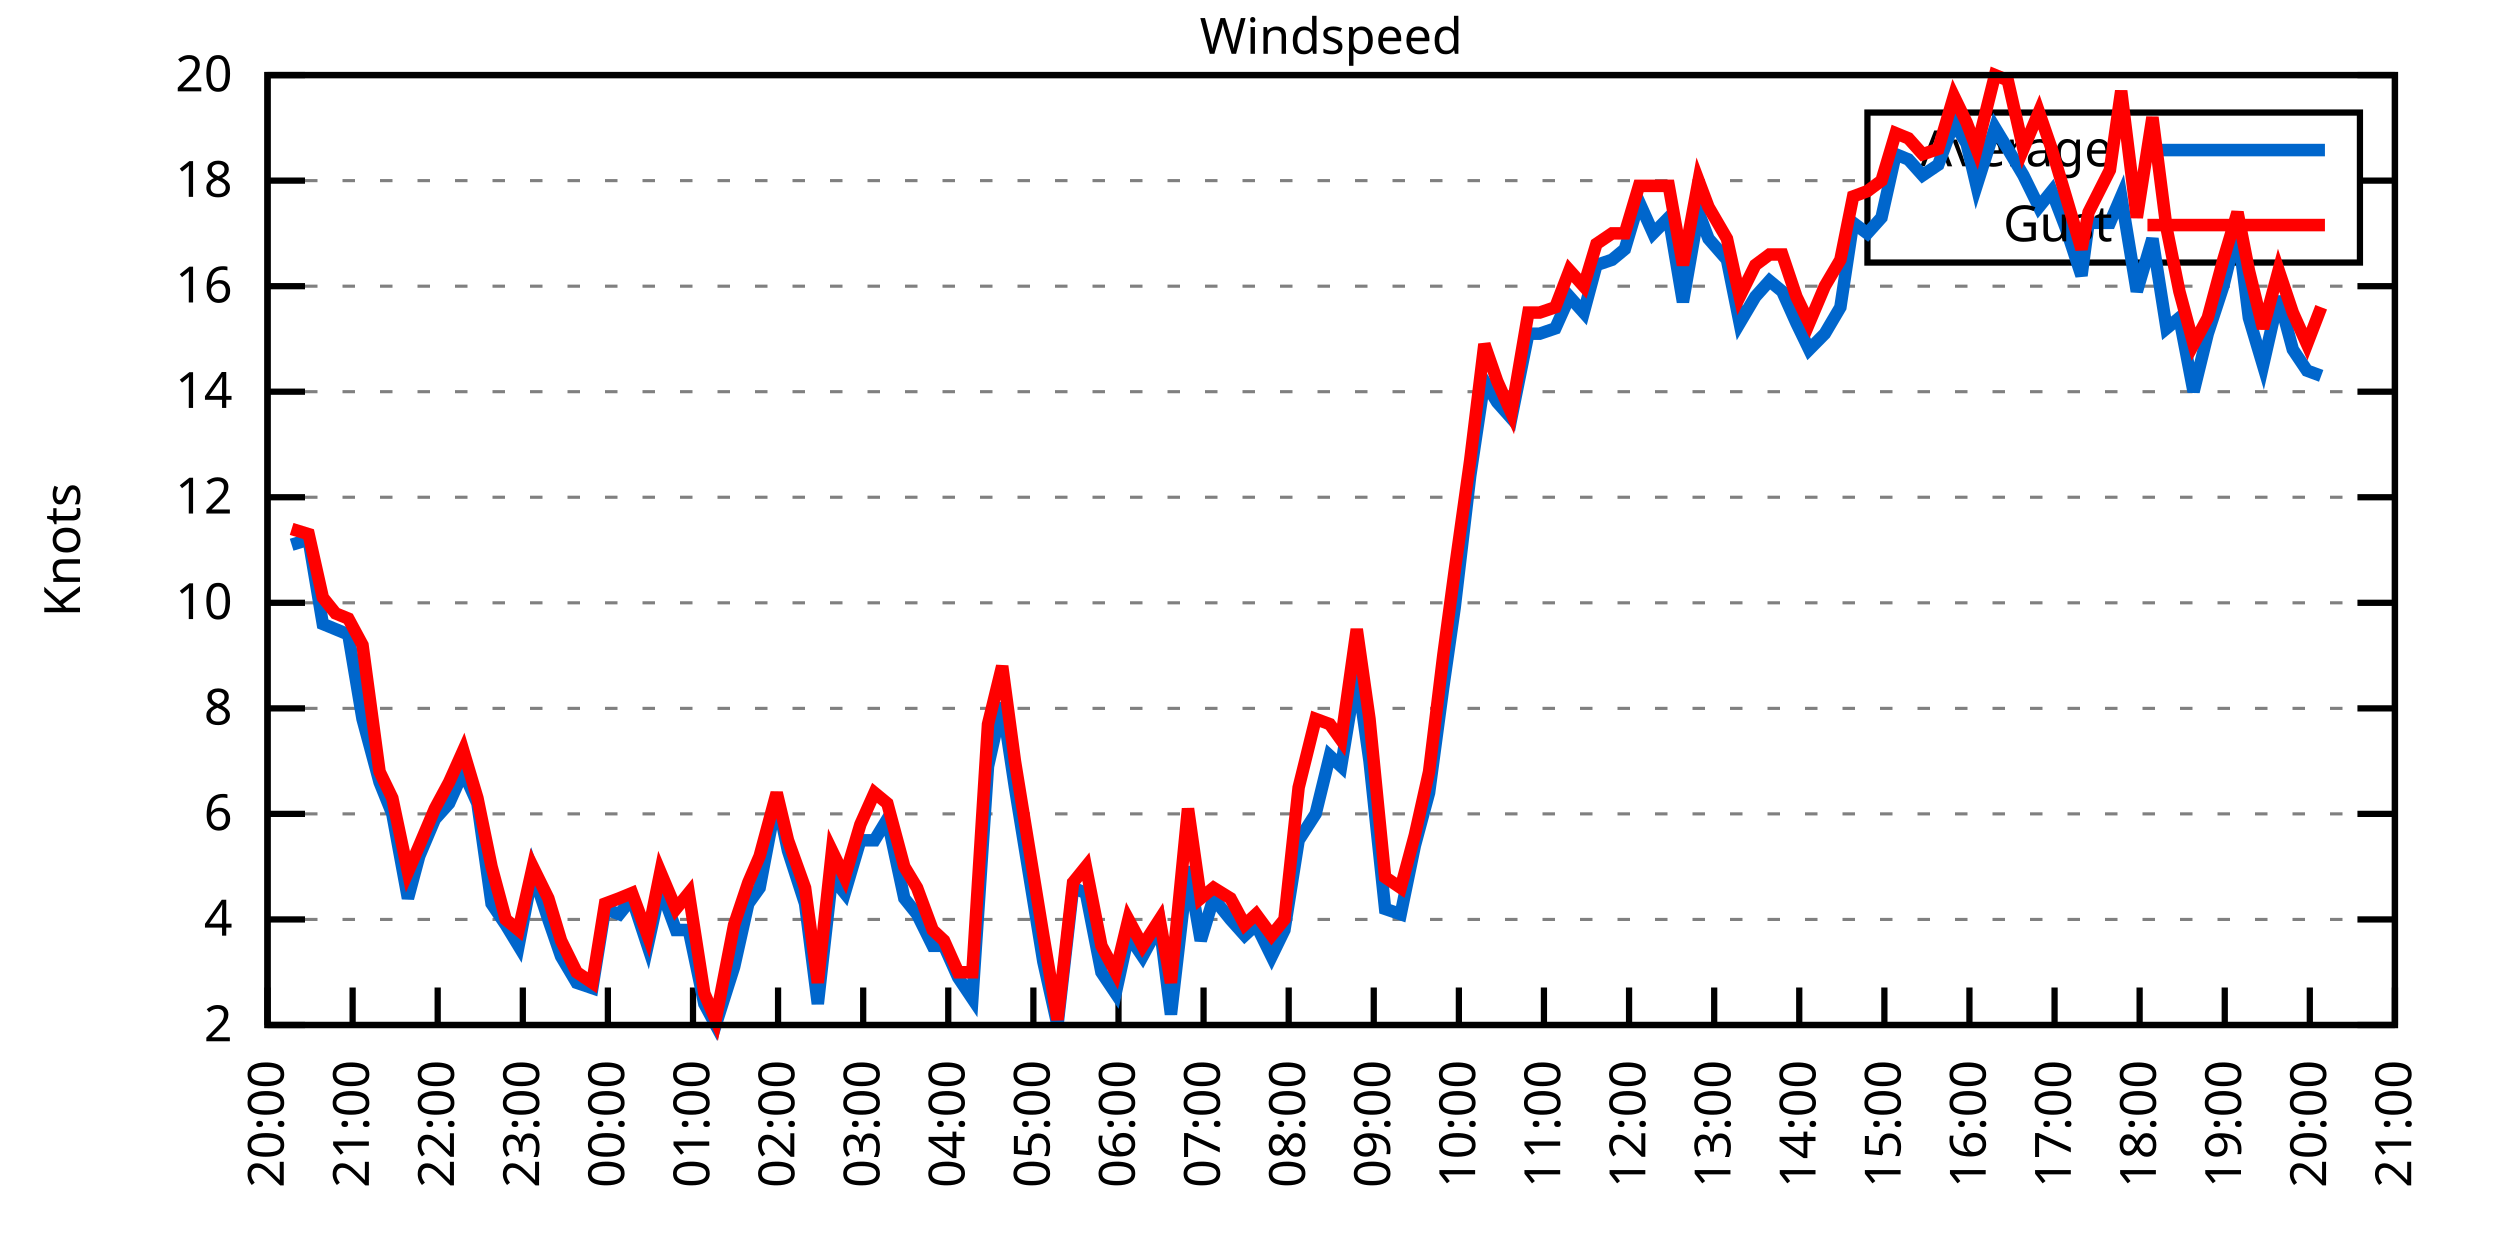
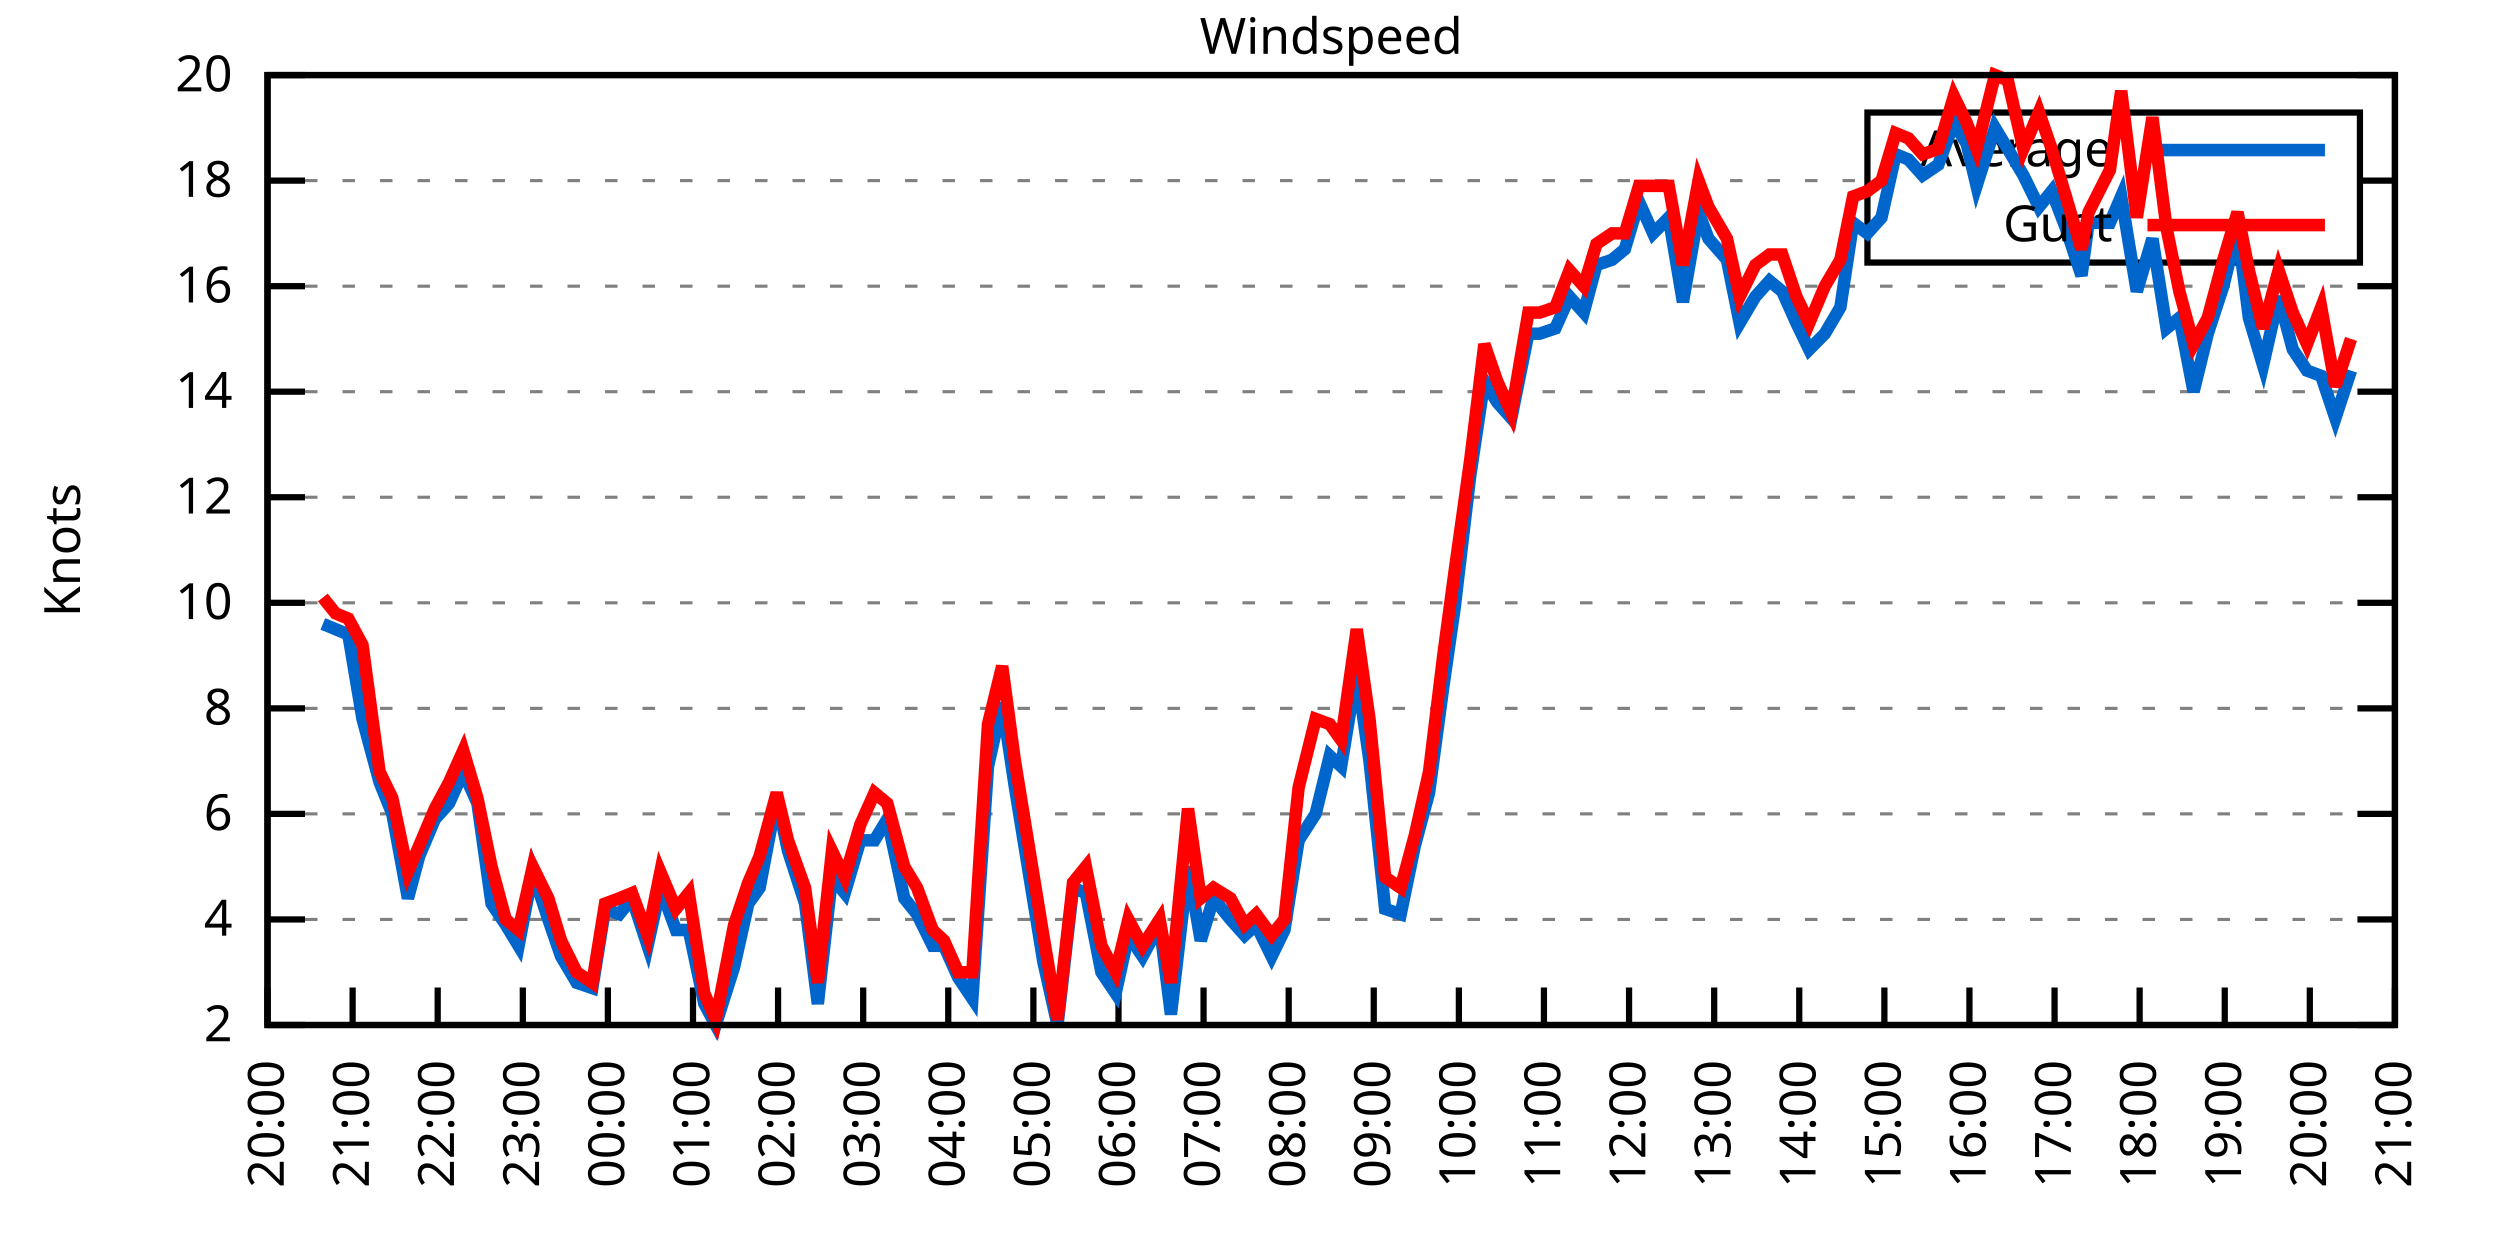
<svg xmlns="http://www.w3.org/2000/svg" xmlns:xlink="http://www.w3.org/1999/xlink" width="400" height="200" viewBox="0 0 400 200">
  <g id="gnuplot_canvas">
    <rect x="0" y="0" width="400" height="200" fill="none" />
    <defs>
      <circle id="gpDot" r="0.5" stroke-width="0.5" stroke="currentColor" />
      <path id="gpPt0" stroke-width="0.333" stroke="currentColor" d="M-1,0 h2 M0,-1 v2" />
      <path id="gpPt1" stroke-width="0.333" stroke="currentColor" d="M-1,-1 L1,1 M1,-1 L-1,1" />
      <path id="gpPt2" stroke-width="0.333" stroke="currentColor" d="M-1,0 L1,0 M0,-1 L0,1 M-1,-1 L1,1 M-1,1 L1,-1" />
      <rect id="gpPt3" stroke-width="0.333" stroke="currentColor" x="-1" y="-1" width="2" height="2" />
      <rect id="gpPt4" stroke-width="0.333" stroke="currentColor" fill="currentColor" x="-1" y="-1" width="2" height="2" />
      <circle id="gpPt5" stroke-width="0.333" stroke="currentColor" cx="0" cy="0" r="1" />
      <use xlink:href="#gpPt5" id="gpPt6" fill="currentColor" stroke="none" />
      <path id="gpPt7" stroke-width="0.333" stroke="currentColor" d="M0,-1.33 L-1.33,0.67 L1.33,0.67 z" />
      <use xlink:href="#gpPt7" id="gpPt8" fill="currentColor" stroke="none" />
      <use xlink:href="#gpPt7" id="gpPt9" stroke="currentColor" transform="rotate(180)" />
      <use xlink:href="#gpPt9" id="gpPt10" fill="currentColor" stroke="none" />
      <use xlink:href="#gpPt3" id="gpPt11" stroke="currentColor" transform="rotate(45)" />
      <use xlink:href="#gpPt11" id="gpPt12" fill="currentColor" stroke="none" />
      <path id="gpPt13" stroke-width="0.333" stroke="currentColor" d="M0,1.330 L1.265,0.411 L0.782,-1.067 L-0.782,-1.076 L-1.265,0.411 z" />
      <use xlink:href="#gpPt13" id="gpPt14" fill="currentColor" stroke="none" />
      <filter id="textbox" filterUnits="objectBoundingBox" x="0" y="0" height="1" width="1">
        <feFlood flood-color="white" flood-opacity="1" result="bgnd" />
        <feComposite in="SourceGraphic" in2="bgnd" operator="atop" />
      </filter>
      <filter id="greybox" filterUnits="objectBoundingBox" x="0" y="0" height="1" width="1">
        <feFlood flood-color="lightgrey" flood-opacity="1" result="grey" />
        <feComposite in="SourceGraphic" in2="grey" operator="atop" />
      </filter>
    </defs>
    <g fill="none" color="white" stroke="currentColor" stroke-width="1.00" stroke-linecap="butt" stroke-linejoin="miter">
</g>
    <g fill="none" color="black" stroke="currentColor" stroke-width="1.00" stroke-linecap="butt" stroke-linejoin="miter">
      <g stroke="none" shape-rendering="crispEdges">
        <polygon fill="rgb(255, 255, 255)" points="42.80,164.00 383.18,164.00 383.18,12.02 42.80,12.02 " />
      </g>
    </g>
    <g fill="none" color="black" stroke="currentColor" stroke-width="1.00" stroke-linecap="butt" stroke-linejoin="miter">
</g>
    <g fill="none" color="black" stroke="black" stroke-width="0.50" stroke-linecap="butt" stroke-linejoin="miter">
</g>
    <g fill="none" color="gray" stroke="currentColor" stroke-width="0.50" stroke-linecap="butt" stroke-linejoin="miter">
      <path stroke="gray" stroke-dasharray="2,4" class="gridline" d="M42.80,164.00 L383.19,164.00  " />
    </g>
    <g fill="none" color="gray" stroke="gray" stroke-width="1.00" stroke-linecap="butt" stroke-linejoin="miter">
</g>
    <g fill="none" color="black" stroke="currentColor" stroke-width="1.00" stroke-linecap="butt" stroke-linejoin="miter">
      <path stroke="black" d="M42.80,164.00 L48.80,164.00 M383.19,164.00 L377.19,164.00  " />
      <g transform="translate(37.20,166.60)" stroke="none" fill="black" font-family="Sans" font-size="8.00" text-anchor="end">
        <text>
          <tspan font-family="Sans"> 2</tspan>
        </text>
      </g>
    </g>
    <g fill="none" color="black" stroke="currentColor" stroke-width="1.00" stroke-linecap="butt" stroke-linejoin="miter">
</g>
    <g fill="none" color="black" stroke="black" stroke-width="0.50" stroke-linecap="butt" stroke-linejoin="miter">
</g>
    <g fill="none" color="gray" stroke="currentColor" stroke-width="0.50" stroke-linecap="butt" stroke-linejoin="miter">
      <path stroke="gray" stroke-dasharray="2,4" class="gridline" d="M42.80,147.11 L383.19,147.11  " />
    </g>
    <g fill="none" color="gray" stroke="gray" stroke-width="1.00" stroke-linecap="butt" stroke-linejoin="miter">
</g>
    <g fill="none" color="black" stroke="currentColor" stroke-width="1.00" stroke-linecap="butt" stroke-linejoin="miter">
      <path stroke="black" d="M42.80,147.11 L48.80,147.11 M383.19,147.11 L377.19,147.11  " />
      <g transform="translate(37.20,149.71)" stroke="none" fill="black" font-family="Sans" font-size="8.00" text-anchor="end">
        <text>
          <tspan font-family="Sans"> 4</tspan>
        </text>
      </g>
    </g>
    <g fill="none" color="black" stroke="currentColor" stroke-width="1.00" stroke-linecap="butt" stroke-linejoin="miter">
</g>
    <g fill="none" color="black" stroke="black" stroke-width="0.50" stroke-linecap="butt" stroke-linejoin="miter">
</g>
    <g fill="none" color="gray" stroke="currentColor" stroke-width="0.50" stroke-linecap="butt" stroke-linejoin="miter">
      <path stroke="gray" stroke-dasharray="2,4" class="gridline" d="M42.80,130.22 L383.19,130.22  " />
    </g>
    <g fill="none" color="gray" stroke="gray" stroke-width="1.00" stroke-linecap="butt" stroke-linejoin="miter">
</g>
    <g fill="none" color="black" stroke="currentColor" stroke-width="1.00" stroke-linecap="butt" stroke-linejoin="miter">
      <path stroke="black" d="M42.80,130.22 L48.80,130.22 M383.19,130.22 L377.19,130.22  " />
      <g transform="translate(37.20,132.82)" stroke="none" fill="black" font-family="Sans" font-size="8.00" text-anchor="end">
        <text>
          <tspan font-family="Sans"> 6</tspan>
        </text>
      </g>
    </g>
    <g fill="none" color="black" stroke="currentColor" stroke-width="1.00" stroke-linecap="butt" stroke-linejoin="miter">
</g>
    <g fill="none" color="black" stroke="black" stroke-width="0.50" stroke-linecap="butt" stroke-linejoin="miter">
</g>
    <g fill="none" color="gray" stroke="currentColor" stroke-width="0.50" stroke-linecap="butt" stroke-linejoin="miter">
      <path stroke="gray" stroke-dasharray="2,4" class="gridline" d="M42.80,113.34 L383.19,113.34  " />
    </g>
    <g fill="none" color="gray" stroke="gray" stroke-width="1.00" stroke-linecap="butt" stroke-linejoin="miter">
</g>
    <g fill="none" color="black" stroke="currentColor" stroke-width="1.00" stroke-linecap="butt" stroke-linejoin="miter">
      <path stroke="black" d="M42.80,113.34 L48.80,113.34 M383.19,113.34 L377.19,113.34  " />
      <g transform="translate(37.20,115.94)" stroke="none" fill="black" font-family="Sans" font-size="8.00" text-anchor="end">
        <text>
          <tspan font-family="Sans"> 8</tspan>
        </text>
      </g>
    </g>
    <g fill="none" color="black" stroke="currentColor" stroke-width="1.00" stroke-linecap="butt" stroke-linejoin="miter">
</g>
    <g fill="none" color="black" stroke="black" stroke-width="0.50" stroke-linecap="butt" stroke-linejoin="miter">
</g>
    <g fill="none" color="gray" stroke="currentColor" stroke-width="0.50" stroke-linecap="butt" stroke-linejoin="miter">
      <path stroke="gray" stroke-dasharray="2,4" class="gridline" d="M42.80,96.45 L383.19,96.45  " />
    </g>
    <g fill="none" color="gray" stroke="gray" stroke-width="1.00" stroke-linecap="butt" stroke-linejoin="miter">
</g>
    <g fill="none" color="black" stroke="currentColor" stroke-width="1.00" stroke-linecap="butt" stroke-linejoin="miter">
      <path stroke="black" d="M42.80,96.45 L48.80,96.45 M383.19,96.45 L377.19,96.45  " />
      <g transform="translate(37.20,99.05)" stroke="none" fill="black" font-family="Sans" font-size="8.00" text-anchor="end">
        <text>
          <tspan font-family="Sans"> 10</tspan>
        </text>
      </g>
    </g>
    <g fill="none" color="black" stroke="currentColor" stroke-width="1.00" stroke-linecap="butt" stroke-linejoin="miter">
</g>
    <g fill="none" color="black" stroke="black" stroke-width="0.50" stroke-linecap="butt" stroke-linejoin="miter">
</g>
    <g fill="none" color="gray" stroke="currentColor" stroke-width="0.50" stroke-linecap="butt" stroke-linejoin="miter">
      <path stroke="gray" stroke-dasharray="2,4" class="gridline" d="M42.80,79.56 L383.19,79.56  " />
    </g>
    <g fill="none" color="gray" stroke="gray" stroke-width="1.00" stroke-linecap="butt" stroke-linejoin="miter">
</g>
    <g fill="none" color="black" stroke="currentColor" stroke-width="1.00" stroke-linecap="butt" stroke-linejoin="miter">
      <path stroke="black" d="M42.80,79.56 L48.80,79.56 M383.19,79.56 L377.19,79.56  " />
      <g transform="translate(37.20,82.16)" stroke="none" fill="black" font-family="Sans" font-size="8.00" text-anchor="end">
        <text>
          <tspan font-family="Sans"> 12</tspan>
        </text>
      </g>
    </g>
    <g fill="none" color="black" stroke="currentColor" stroke-width="1.00" stroke-linecap="butt" stroke-linejoin="miter">
</g>
    <g fill="none" color="black" stroke="black" stroke-width="0.50" stroke-linecap="butt" stroke-linejoin="miter">
</g>
    <g fill="none" color="gray" stroke="currentColor" stroke-width="0.50" stroke-linecap="butt" stroke-linejoin="miter">
      <path stroke="gray" stroke-dasharray="2,4" class="gridline" d="M42.80,62.67 L383.19,62.67  " />
    </g>
    <g fill="none" color="gray" stroke="gray" stroke-width="1.00" stroke-linecap="butt" stroke-linejoin="miter">
</g>
    <g fill="none" color="black" stroke="currentColor" stroke-width="1.00" stroke-linecap="butt" stroke-linejoin="miter">
      <path stroke="black" d="M42.80,62.67 L48.80,62.67 M383.19,62.67 L377.19,62.67  " />
      <g transform="translate(37.20,65.27)" stroke="none" fill="black" font-family="Sans" font-size="8.00" text-anchor="end">
        <text>
          <tspan font-family="Sans"> 14</tspan>
        </text>
      </g>
    </g>
    <g fill="none" color="black" stroke="currentColor" stroke-width="1.00" stroke-linecap="butt" stroke-linejoin="miter">
</g>
    <g fill="none" color="black" stroke="black" stroke-width="0.50" stroke-linecap="butt" stroke-linejoin="miter">
</g>
    <g fill="none" color="gray" stroke="currentColor" stroke-width="0.50" stroke-linecap="butt" stroke-linejoin="miter">
      <path stroke="gray" stroke-dasharray="2,4" class="gridline" d="M42.80,45.79 L383.19,45.79  " />
    </g>
    <g fill="none" color="gray" stroke="gray" stroke-width="1.00" stroke-linecap="butt" stroke-linejoin="miter">
</g>
    <g fill="none" color="black" stroke="currentColor" stroke-width="1.00" stroke-linecap="butt" stroke-linejoin="miter">
      <path stroke="black" d="M42.80,45.79 L48.80,45.79 M383.19,45.79 L377.19,45.79  " />
      <g transform="translate(37.20,48.39)" stroke="none" fill="black" font-family="Sans" font-size="8.00" text-anchor="end">
        <text>
          <tspan font-family="Sans"> 16</tspan>
        </text>
      </g>
    </g>
    <g fill="none" color="black" stroke="currentColor" stroke-width="1.00" stroke-linecap="butt" stroke-linejoin="miter">
</g>
    <g fill="none" color="black" stroke="black" stroke-width="0.50" stroke-linecap="butt" stroke-linejoin="miter">
</g>
    <g fill="none" color="gray" stroke="currentColor" stroke-width="0.50" stroke-linecap="butt" stroke-linejoin="miter">
      <path stroke="gray" stroke-dasharray="2,4" class="gridline" d="M42.80,28.90 L298.79,28.90 M377.59,28.90 L383.19,28.90  " />
    </g>
    <g fill="none" color="gray" stroke="gray" stroke-width="1.00" stroke-linecap="butt" stroke-linejoin="miter">
</g>
    <g fill="none" color="black" stroke="currentColor" stroke-width="1.00" stroke-linecap="butt" stroke-linejoin="miter">
      <path stroke="black" d="M42.80,28.90 L48.80,28.90 M383.19,28.90 L377.19,28.90  " />
      <g transform="translate(37.20,31.50)" stroke="none" fill="black" font-family="Sans" font-size="8.00" text-anchor="end">
        <text>
          <tspan font-family="Sans"> 18</tspan>
        </text>
      </g>
    </g>
    <g fill="none" color="black" stroke="currentColor" stroke-width="1.00" stroke-linecap="butt" stroke-linejoin="miter">
</g>
    <g fill="none" color="black" stroke="black" stroke-width="0.50" stroke-linecap="butt" stroke-linejoin="miter">
</g>
    <g fill="none" color="gray" stroke="currentColor" stroke-width="0.50" stroke-linecap="butt" stroke-linejoin="miter">
      <path stroke="gray" stroke-dasharray="2,4" class="gridline" d="M42.80,12.01 L383.19,12.01  " />
    </g>
    <g fill="none" color="gray" stroke="gray" stroke-width="1.00" stroke-linecap="butt" stroke-linejoin="miter">
</g>
    <g fill="none" color="black" stroke="currentColor" stroke-width="1.00" stroke-linecap="butt" stroke-linejoin="miter">
      <path stroke="black" d="M42.80,12.01 L48.80,12.01 M383.19,12.01 L377.19,12.01  " />
      <g transform="translate(37.20,14.61)" stroke="none" fill="black" font-family="Sans" font-size="8.00" text-anchor="end">
        <text>
          <tspan font-family="Sans"> 20</tspan>
        </text>
      </g>
    </g>
    <g fill="none" color="black" stroke="currentColor" stroke-width="1.00" stroke-linecap="butt" stroke-linejoin="miter">
      <path stroke="black" d="M42.80,164.00 L42.80,158.00  " />
      <g transform="translate(45.40,169.60) rotate(270.00)" stroke="none" fill="black" font-family="Sans" font-size="8.00" text-anchor="end">
        <text>
          <tspan font-family="Sans">20:00</tspan>
        </text>
      </g>
    </g>
    <g fill="none" color="black" stroke="currentColor" stroke-width="1.00" stroke-linecap="butt" stroke-linejoin="miter">
      <path stroke="black" d="M56.42,164.00 L56.42,158.00  " />
      <g transform="translate(59.02,169.60) rotate(270.00)" stroke="none" fill="black" font-family="Sans" font-size="8.00" text-anchor="end">
        <text>
          <tspan font-family="Sans">21:00</tspan>
        </text>
      </g>
    </g>
    <g fill="none" color="black" stroke="currentColor" stroke-width="1.00" stroke-linecap="butt" stroke-linejoin="miter">
      <path stroke="black" d="M70.03,164.00 L70.03,158.00  " />
      <g transform="translate(72.63,169.60) rotate(270.00)" stroke="none" fill="black" font-family="Sans" font-size="8.00" text-anchor="end">
        <text>
          <tspan font-family="Sans">22:00</tspan>
        </text>
      </g>
    </g>
    <g fill="none" color="black" stroke="currentColor" stroke-width="1.00" stroke-linecap="butt" stroke-linejoin="miter">
      <path stroke="black" d="M83.65,164.00 L83.65,158.00  " />
      <g transform="translate(86.25,169.60) rotate(270.00)" stroke="none" fill="black" font-family="Sans" font-size="8.00" text-anchor="end">
        <text>
          <tspan font-family="Sans">23:00</tspan>
        </text>
      </g>
    </g>
    <g fill="none" color="black" stroke="currentColor" stroke-width="1.00" stroke-linecap="butt" stroke-linejoin="miter">
      <path stroke="black" d="M97.26,164.00 L97.26,158.00  " />
      <g transform="translate(99.86,169.60) rotate(270.00)" stroke="none" fill="black" font-family="Sans" font-size="8.00" text-anchor="end">
        <text>
          <tspan font-family="Sans">00:00</tspan>
        </text>
      </g>
    </g>
    <g fill="none" color="black" stroke="currentColor" stroke-width="1.00" stroke-linecap="butt" stroke-linejoin="miter">
      <path stroke="black" d="M110.88,164.00 L110.88,158.00  " />
      <g transform="translate(113.48,169.60) rotate(270.00)" stroke="none" fill="black" font-family="Sans" font-size="8.00" text-anchor="end">
        <text>
          <tspan font-family="Sans">01:00</tspan>
        </text>
      </g>
    </g>
    <g fill="none" color="black" stroke="currentColor" stroke-width="1.00" stroke-linecap="butt" stroke-linejoin="miter">
      <path stroke="black" d="M124.49,164.00 L124.49,158.00  " />
      <g transform="translate(127.09,169.60) rotate(270.00)" stroke="none" fill="black" font-family="Sans" font-size="8.00" text-anchor="end">
        <text>
          <tspan font-family="Sans">02:00</tspan>
        </text>
      </g>
    </g>
    <g fill="none" color="black" stroke="currentColor" stroke-width="1.00" stroke-linecap="butt" stroke-linejoin="miter">
      <path stroke="black" d="M138.11,164.00 L138.11,158.00  " />
      <g transform="translate(140.71,169.60) rotate(270.00)" stroke="none" fill="black" font-family="Sans" font-size="8.00" text-anchor="end">
        <text>
          <tspan font-family="Sans">03:00</tspan>
        </text>
      </g>
    </g>
    <g fill="none" color="black" stroke="currentColor" stroke-width="1.00" stroke-linecap="butt" stroke-linejoin="miter">
      <path stroke="black" d="M151.72,164.00 L151.72,158.00  " />
      <g transform="translate(154.32,169.60) rotate(270.00)" stroke="none" fill="black" font-family="Sans" font-size="8.00" text-anchor="end">
        <text>
          <tspan font-family="Sans">04:00</tspan>
        </text>
      </g>
    </g>
    <g fill="none" color="black" stroke="currentColor" stroke-width="1.00" stroke-linecap="butt" stroke-linejoin="miter">
      <path stroke="black" d="M165.34,164.00 L165.34,158.00  " />
      <g transform="translate(167.94,169.60) rotate(270.00)" stroke="none" fill="black" font-family="Sans" font-size="8.00" text-anchor="end">
        <text>
          <tspan font-family="Sans">05:00</tspan>
        </text>
      </g>
    </g>
    <g fill="none" color="black" stroke="currentColor" stroke-width="1.00" stroke-linecap="butt" stroke-linejoin="miter">
      <path stroke="black" d="M178.96,164.00 L178.96,158.00  " />
      <g transform="translate(181.56,169.60) rotate(270.00)" stroke="none" fill="black" font-family="Sans" font-size="8.00" text-anchor="end">
        <text>
          <tspan font-family="Sans">06:00</tspan>
        </text>
      </g>
    </g>
    <g fill="none" color="black" stroke="currentColor" stroke-width="1.00" stroke-linecap="butt" stroke-linejoin="miter">
      <path stroke="black" d="M192.57,164.00 L192.57,158.00  " />
      <g transform="translate(195.17,169.60) rotate(270.00)" stroke="none" fill="black" font-family="Sans" font-size="8.00" text-anchor="end">
        <text>
          <tspan font-family="Sans">07:00</tspan>
        </text>
      </g>
    </g>
    <g fill="none" color="black" stroke="currentColor" stroke-width="1.00" stroke-linecap="butt" stroke-linejoin="miter">
      <path stroke="black" d="M206.19,164.00 L206.19,158.00  " />
      <g transform="translate(208.79,169.60) rotate(270.00)" stroke="none" fill="black" font-family="Sans" font-size="8.00" text-anchor="end">
        <text>
          <tspan font-family="Sans">08:00</tspan>
        </text>
      </g>
    </g>
    <g fill="none" color="black" stroke="currentColor" stroke-width="1.00" stroke-linecap="butt" stroke-linejoin="miter">
      <path stroke="black" d="M219.80,164.00 L219.80,158.00  " />
      <g transform="translate(222.40,169.60) rotate(270.00)" stroke="none" fill="black" font-family="Sans" font-size="8.00" text-anchor="end">
        <text>
          <tspan font-family="Sans">09:00</tspan>
        </text>
      </g>
    </g>
    <g fill="none" color="black" stroke="currentColor" stroke-width="1.00" stroke-linecap="butt" stroke-linejoin="miter">
      <path stroke="black" d="M233.42,164.00 L233.42,158.00  " />
      <g transform="translate(236.02,169.60) rotate(270.00)" stroke="none" fill="black" font-family="Sans" font-size="8.00" text-anchor="end">
        <text>
          <tspan font-family="Sans">10:00</tspan>
        </text>
      </g>
    </g>
    <g fill="none" color="black" stroke="currentColor" stroke-width="1.00" stroke-linecap="butt" stroke-linejoin="miter">
      <path stroke="black" d="M247.03,164.00 L247.03,158.00  " />
      <g transform="translate(249.63,169.60) rotate(270.00)" stroke="none" fill="black" font-family="Sans" font-size="8.00" text-anchor="end">
        <text>
          <tspan font-family="Sans">11:00</tspan>
        </text>
      </g>
    </g>
    <g fill="none" color="black" stroke="currentColor" stroke-width="1.00" stroke-linecap="butt" stroke-linejoin="miter">
      <path stroke="black" d="M260.65,164.00 L260.65,158.00  " />
      <g transform="translate(263.25,169.60) rotate(270.00)" stroke="none" fill="black" font-family="Sans" font-size="8.00" text-anchor="end">
        <text>
          <tspan font-family="Sans">12:00</tspan>
        </text>
      </g>
    </g>
    <g fill="none" color="black" stroke="currentColor" stroke-width="1.00" stroke-linecap="butt" stroke-linejoin="miter">
      <path stroke="black" d="M274.27,164.00 L274.27,158.00  " />
      <g transform="translate(276.87,169.60) rotate(270.00)" stroke="none" fill="black" font-family="Sans" font-size="8.00" text-anchor="end">
        <text>
          <tspan font-family="Sans">13:00</tspan>
        </text>
      </g>
    </g>
    <g fill="none" color="black" stroke="currentColor" stroke-width="1.00" stroke-linecap="butt" stroke-linejoin="miter">
      <path stroke="black" d="M287.88,164.00 L287.88,158.00  " />
      <g transform="translate(290.48,169.60) rotate(270.00)" stroke="none" fill="black" font-family="Sans" font-size="8.00" text-anchor="end">
        <text>
          <tspan font-family="Sans">14:00</tspan>
        </text>
      </g>
    </g>
    <g fill="none" color="black" stroke="currentColor" stroke-width="1.00" stroke-linecap="butt" stroke-linejoin="miter">
      <path stroke="black" d="M301.50,164.00 L301.50,158.00  " />
      <g transform="translate(304.10,169.60) rotate(270.00)" stroke="none" fill="black" font-family="Sans" font-size="8.00" text-anchor="end">
        <text>
          <tspan font-family="Sans">15:00</tspan>
        </text>
      </g>
    </g>
    <g fill="none" color="black" stroke="currentColor" stroke-width="1.00" stroke-linecap="butt" stroke-linejoin="miter">
      <path stroke="black" d="M315.11,164.00 L315.11,158.00  " />
      <g transform="translate(317.71,169.60) rotate(270.00)" stroke="none" fill="black" font-family="Sans" font-size="8.00" text-anchor="end">
        <text>
          <tspan font-family="Sans">16:00</tspan>
        </text>
      </g>
    </g>
    <g fill="none" color="black" stroke="currentColor" stroke-width="1.00" stroke-linecap="butt" stroke-linejoin="miter">
      <path stroke="black" d="M328.73,164.00 L328.73,158.00  " />
      <g transform="translate(331.33,169.60) rotate(270.00)" stroke="none" fill="black" font-family="Sans" font-size="8.00" text-anchor="end">
        <text>
          <tspan font-family="Sans">17:00</tspan>
        </text>
      </g>
    </g>
    <g fill="none" color="black" stroke="currentColor" stroke-width="1.00" stroke-linecap="butt" stroke-linejoin="miter">
      <path stroke="black" d="M342.34,164.00 L342.34,158.00  " />
      <g transform="translate(344.94,169.60) rotate(270.00)" stroke="none" fill="black" font-family="Sans" font-size="8.00" text-anchor="end">
        <text>
          <tspan font-family="Sans">18:00</tspan>
        </text>
      </g>
    </g>
    <g fill="none" color="black" stroke="currentColor" stroke-width="1.00" stroke-linecap="butt" stroke-linejoin="miter">
      <path stroke="black" d="M355.96,164.00 L355.96,158.00  " />
      <g transform="translate(358.56,169.60) rotate(270.00)" stroke="none" fill="black" font-family="Sans" font-size="8.00" text-anchor="end">
        <text>
          <tspan font-family="Sans">19:00</tspan>
        </text>
      </g>
    </g>
    <g fill="none" color="black" stroke="currentColor" stroke-width="1.00" stroke-linecap="butt" stroke-linejoin="miter">
      <path stroke="black" d="M369.57,164.00 L369.57,158.00  " />
      <g transform="translate(372.17,169.60) rotate(270.00)" stroke="none" fill="black" font-family="Sans" font-size="8.00" text-anchor="end">
        <text>
          <tspan font-family="Sans">20:00</tspan>
        </text>
      </g>
    </g>
    <g fill="none" color="black" stroke="currentColor" stroke-width="1.00" stroke-linecap="butt" stroke-linejoin="miter">
      <path stroke="black" d="M383.19,164.00 L383.19,158.00  " />
      <g transform="translate(385.79,169.60) rotate(270.00)" stroke="none" fill="black" font-family="Sans" font-size="8.00" text-anchor="end">
        <text>
          <tspan font-family="Sans">21:00</tspan>
        </text>
      </g>
    </g>
    <g fill="none" color="black" stroke="currentColor" stroke-width="1.00" stroke-linecap="butt" stroke-linejoin="miter">
</g>
    <g fill="none" color="black" stroke="currentColor" stroke-width="1.00" stroke-linecap="butt" stroke-linejoin="miter">
      <path stroke="black" d="M42.80,12.01 L42.80,164.00 L383.19,164.00 L383.19,12.01 L42.80,12.01 Z  " />
    </g>
    <g fill="none" color="black" stroke="currentColor" stroke-width="1.00" stroke-linecap="butt" stroke-linejoin="miter">
</g>
    <g fill="none" color="black" stroke="currentColor" stroke-width="1.00" stroke-linecap="butt" stroke-linejoin="miter">
      <path stroke="black" d="M298.79,42.01 L298.79,18.01 L377.59,18.01 L377.59,42.01 L298.79,42.01 Z  " />
    </g>
    <g id="Windspeed_plot_1">
      <g fill="none" color="white" stroke="black" stroke-width="2.00" stroke-linecap="butt" stroke-linejoin="miter">
</g>
      <g fill="none" color="black" stroke="currentColor" stroke-width="2.00" stroke-linecap="butt" stroke-linejoin="miter">
        <g transform="translate(337.99,26.61)" stroke="none" fill="black" font-family="Sans" font-size="8.00" text-anchor="end">
          <text>
            <tspan font-family="Sans">Average</tspan>
          </text>
        </g>
      </g>
      <g fill="none" color="black" stroke="currentColor" stroke-width="2.00" stroke-linecap="butt" stroke-linejoin="miter">
-         <path stroke="rgb(  0, 102, 204)" d="M343.59,24.01 L371.99,24.01 M46.66,87.16 L49.38,86.32 L51.65,99.83 L53.69,100.67 L55.73,101.52 L58.00,115.03   L60.73,125.16 L62.77,130.22 L65.27,143.73 L67.08,136.98 L69.58,131.07 L71.85,128.54 L74.12,123.47 L76.39,128.54   L78.65,144.58 L80.92,147.96 L82.97,151.33 L85.24,139.51 L87.73,147.11 L89.77,153.02 L92.27,157.24 L94.77,158.09   L96.81,145.42 L99.08,146.27 L101.12,143.73 L103.62,151.33 L105.66,142.05 L108.15,148.80 L110.20,148.80 L112.69,160.62   L114.51,164.00 L117.46,154.71 L119.73,144.58 L121.54,142.05 L124.27,127.69 L126.08,136.14 L128.81,144.58 L130.85,160.62   L133.12,140.36 L135.16,142.89 L137.66,134.45 L139.92,134.45 L141.97,131.07 L144.69,143.73 L146.73,146.27 L149.23,151.33   L151.04,151.33 L153.31,156.40 L155.58,159.78 L158.08,122.62 L160.35,112.49 L162.39,126.00 L166.93,153.87 L169.20,164.00   L171.69,142.05 L173.74,142.89 L176.23,155.56 L178.50,158.93 L180.54,149.65 L182.81,153.02 L185.54,147.96 L187.35,162.31   L190.08,138.67 L192.12,150.49 L194.16,143.73 L196.88,147.11 L199.15,149.65 L200.97,147.96 L203.46,153.02 L205.51,148.80   L207.78,134.45 L210.50,130.22 L212.77,120.94 L214.58,122.62 L217.08,107.43 L219.12,121.78 L221.62,145.42 L224.11,146.27   L226.38,135.29 L228.65,126.85 L230.92,109.96 L232.74,97.29 L235.23,76.18 L237.50,60.98 L239.55,64.36 L241.81,66.90   L244.54,53.39 L246.35,53.39 L248.85,52.54 L251.12,47.47 L253.39,50.01 L255.43,42.41 L257.93,41.56 L259.97,39.87   L262.24,32.28 L264.51,37.34 L267.00,34.81 L269.27,48.32 L271.77,33.96 L273.36,38.19 L276.31,41.56 L278.35,51.70   L280.85,47.47 L283.12,44.94 L285.16,46.63 L287.43,51.70 L289.47,55.92 L291.97,53.39 L294.46,49.16 L296.50,35.65   L298.77,37.34 L301.04,34.81 L303.31,24.68 L305.35,25.52 L307.62,28.05 L310.12,26.36 L312.62,19.61 L314.66,22.99   L316.25,29.74 L319.20,20.45 L321.24,23.83 L323.74,28.05 L326.23,33.12 L328.27,30.59 L330.54,36.50 L333.04,44.10   L334.17,35.65 L337.58,35.65 L339.39,31.43 L341.89,46.63 L344.39,38.19 L346.65,52.54 L348.70,50.85 L350.97,62.67   L353.24,53.39 L355.73,45.79 L358.00,36.50 L359.82,50.85 L362.09,58.45 L364.58,47.47 L366.85,55.92 L369.12,59.30   L371.39,60.14  " />
+         <path stroke="rgb(  0, 102, 204)" d="M343.59,24.01 L371.99,24.01 M51.65,99.83 L53.69,100.67 L55.73,101.52 L58.00,115.03 L60.73,125.16 L62.77,130.22   L65.27,143.73 L67.08,136.98 L69.58,131.07 L71.85,128.54 L74.12,123.47 L76.39,128.54 L78.65,144.58 L80.92,147.96   L82.97,151.33 L85.24,139.51 L87.73,147.11 L89.77,153.02 L92.27,157.24 L94.77,158.09 L96.81,145.42 L99.08,146.27   L101.12,143.73 L103.62,151.33 L105.66,142.05 L108.15,148.80 L110.20,148.80 L112.69,160.62 L114.51,164.00 L117.46,154.71   L119.73,144.58 L121.54,142.05 L124.27,127.69 L126.08,136.14 L128.81,144.58 L130.85,160.62 L133.12,140.36 L135.16,142.89   L137.66,134.45 L139.92,134.45 L141.97,131.07 L144.69,143.73 L146.73,146.27 L149.23,151.33 L151.04,151.33 L153.31,156.40   L155.58,159.78 L158.08,122.62 L160.35,112.49 L162.39,126.00 L166.93,153.87 L169.20,164.00 L171.69,142.05 L173.74,142.89   L176.23,155.56 L178.50,158.93 L180.54,149.65 L182.81,153.02 L185.54,147.96 L187.35,162.31 L190.08,138.67 L192.12,150.49   L194.16,143.73 L196.88,147.11 L199.15,149.65 L200.97,147.96 L203.46,153.02 L205.51,148.80 L207.78,134.45 L210.50,130.22   L212.77,120.94 L214.58,122.62 L217.08,107.43 L219.12,121.78 L221.62,145.42 L224.11,146.27 L226.38,135.29 L228.65,126.85   L230.92,109.96 L232.74,97.29 L235.23,76.18 L237.50,60.98 L239.55,64.36 L241.81,66.90 L244.54,53.39 L246.35,53.39   L248.85,52.54 L251.12,47.47 L253.39,50.01 L255.43,42.41 L257.93,41.56 L259.97,39.87 L262.24,32.28 L264.51,37.34   L267.00,34.81 L269.27,48.32 L271.77,33.96 L273.36,38.19 L276.31,41.56 L278.35,51.70 L280.85,47.47 L283.12,44.94   L285.16,46.63 L287.43,51.70 L289.47,55.92 L291.97,53.39 L294.46,49.16 L296.50,35.65 L298.77,37.34 L301.04,34.81   L303.31,24.68 L305.35,25.52 L307.62,28.05 L310.12,26.36 L312.62,19.61 L314.66,22.99 L316.25,29.74 L319.20,20.45   L321.24,23.83 L323.74,28.05 L326.23,33.12 L328.27,30.59 L330.54,36.50 L333.04,44.10 L334.17,35.65 L337.58,35.65   L339.39,31.43 L341.89,46.63 L344.39,38.19 L346.65,52.54 L348.70,50.85 L350.97,62.67 L353.24,53.39 L355.73,45.79   L358.00,36.50 L359.82,50.85 L362.09,58.45 L364.58,47.47 L366.85,55.92 L369.12,59.30 L371.39,60.14 L373.66,66.90   L376.16,59.30  " />
      </g>
    </g>
    <g id="Windspeed_plot_2">
      <g fill="none" color="black" stroke="currentColor" stroke-width="2.00" stroke-linecap="butt" stroke-linejoin="miter">
        <g transform="translate(337.99,38.61)" stroke="none" fill="black" font-family="Sans" font-size="8.00" text-anchor="end">
          <text>
            <tspan font-family="Sans">Gust</tspan>
          </text>
        </g>
      </g>
      <g fill="none" color="black" stroke="currentColor" stroke-width="2.00" stroke-linecap="butt" stroke-linejoin="miter">
-         <path stroke="rgb(255,   0,   0)" d="M343.59,36.01 L371.99,36.01 M46.66,84.63 L49.38,85.47 L51.65,95.60 L53.69,98.14 L55.73,98.98 L58.00,103.20   L60.73,123.47 L62.77,127.69 L65.27,139.51 L67.08,135.29 L69.58,129.38 L71.85,125.16 L74.12,120.09 L76.39,127.69   L78.65,138.67 L80.92,147.11 L82.97,148.80 L85.24,138.67 L87.73,143.73 L89.77,150.49 L92.27,155.56 L94.77,157.24   L96.81,144.58 L99.08,143.73 L101.12,142.89 L103.62,149.65 L105.66,139.51 L108.15,145.42 L110.20,142.89 L112.69,158.93   L114.51,163.16 L117.46,147.96 L119.73,141.20 L121.54,136.98 L124.27,126.85 L126.08,134.45 L128.81,142.05 L130.85,157.24   L133.12,136.14 L135.16,140.36 L137.66,131.91 L139.92,126.85 L141.97,128.54 L144.69,138.67 L146.73,142.05 L149.23,148.80   L151.04,150.49 L153.31,155.56 L155.58,155.56 L158.08,115.87 L160.35,106.58 L162.39,121.78 L166.93,149.65 L169.20,163.16   L171.69,141.20 L173.74,138.67 L176.23,151.33 L178.50,155.56 L180.54,147.11 L182.81,151.33 L185.54,147.11 L187.35,157.24   L190.08,129.38 L192.12,143.73 L194.16,142.05 L196.88,143.73 L199.15,147.96 L200.97,146.27 L203.46,149.65 L205.51,147.11   L207.78,126.00 L210.50,115.03 L212.77,115.87 L214.58,118.40 L217.08,100.67 L219.12,115.03 L221.62,140.36 L224.11,142.05   L226.38,133.60 L228.65,123.47 L230.92,104.89 L232.74,91.38 L235.23,73.65 L237.50,55.07 L239.55,60.98 L241.81,66.05   L244.54,50.01 L246.35,50.01 L248.85,49.16 L251.12,43.25 L253.39,45.79 L255.43,39.03 L257.93,37.34 L259.97,37.34   L262.24,29.74 L264.51,29.74 L267.00,29.74 L269.27,42.41 L271.77,28.90 L273.36,33.12 L276.31,38.19 L278.35,47.47   L280.85,42.41 L283.12,40.72 L285.16,40.72 L287.43,47.47 L289.47,51.70 L291.97,45.79 L294.46,41.56 L296.50,31.43   L298.77,30.59 L301.04,28.90 L303.31,21.30 L305.35,22.14 L307.62,24.68 L310.12,23.83 L312.62,15.39 L314.66,19.61   L316.25,23.83 L319.20,12.01 L321.24,12.85 L323.74,23.83 L326.23,17.92 L328.27,23.83 L330.54,31.43 L333.04,39.87   L334.17,33.96 L337.58,27.21 L339.39,14.54 L341.89,34.81 L344.39,18.77 L346.65,36.50 L348.70,46.63 L350.97,55.07   L353.24,50.85 L355.73,41.56 L358.00,33.96 L359.82,43.25 L362.09,52.54 L364.58,43.25 L366.85,50.01 L369.12,55.07   L371.39,49.16  " />
+         <path stroke="rgb(255,   0,   0)" d="M343.59,36.01 L371.99,36.01 M51.65,95.60 L53.69,98.14 L55.73,98.98 L58.00,103.20 L60.73,123.47 L62.77,127.69   L65.27,139.51 L67.08,135.29 L69.58,129.38 L71.85,125.16 L74.12,120.09 L76.39,127.69 L78.65,138.67 L80.92,147.11   L82.97,148.80 L85.24,138.67 L87.73,143.73 L89.77,150.49 L92.27,155.56 L94.77,157.24 L96.81,144.58 L99.08,143.73   L101.12,142.89 L103.62,149.65 L105.66,139.51 L108.15,145.42 L110.20,142.89 L112.69,158.93 L114.51,163.16 L117.46,147.96   L119.73,141.20 L121.54,136.98 L124.27,126.85 L126.08,134.45 L128.81,142.05 L130.85,157.24 L133.12,136.14 L135.16,140.36   L137.66,131.91 L139.92,126.85 L141.97,128.54 L144.69,138.67 L146.73,142.05 L149.23,148.80 L151.04,150.49 L153.31,155.56   L155.58,155.56 L158.08,115.87 L160.35,106.58 L162.39,121.78 L166.93,149.65 L169.20,163.16 L171.69,141.20 L173.74,138.67   L176.23,151.33 L178.50,155.56 L180.54,147.11 L182.81,151.33 L185.54,147.11 L187.35,157.24 L190.08,129.38 L192.12,143.73   L194.16,142.05 L196.88,143.73 L199.15,147.96 L200.97,146.27 L203.46,149.65 L205.51,147.11 L207.78,126.00 L210.50,115.03   L212.77,115.87 L214.58,118.40 L217.08,100.67 L219.12,115.03 L221.62,140.36 L224.11,142.05 L226.38,133.60 L228.65,123.47   L230.92,104.89 L232.74,91.38 L235.23,73.65 L237.50,55.07 L239.55,60.98 L241.81,66.05 L244.54,50.01 L246.35,50.01   L248.85,49.16 L251.12,43.25 L253.39,45.79 L255.43,39.03 L257.93,37.34 L259.97,37.34 L262.24,29.74 L264.51,29.74   L267.00,29.74 L269.27,42.41 L271.77,28.90 L273.36,33.12 L276.31,38.19 L278.35,47.47 L280.85,42.41 L283.12,40.72   L285.16,40.72 L287.43,47.47 L289.47,51.70 L291.97,45.79 L294.46,41.56 L296.50,31.43 L298.77,30.59 L301.04,28.90   L303.31,21.30 L305.35,22.14 L307.62,24.68 L310.12,23.83 L312.62,15.39 L314.66,19.61 L316.25,23.83 L319.20,12.01   L321.24,12.85 L323.74,23.83 L326.23,17.92 L328.27,23.83 L330.54,31.43 L333.04,39.87 L334.17,33.96 L337.58,27.21   L339.39,14.54 L341.89,34.81 L344.39,18.77 L346.65,36.50 L348.70,46.63 L350.97,55.07 L353.24,50.85 L355.73,41.56   L358.00,33.96 L359.82,43.25 L362.09,52.54 L364.58,43.25 L366.85,50.01 L369.12,55.07 L371.39,49.16 L373.66,61.83   L376.16,54.23  " />
      </g>
    </g>
    <g fill="none" color="black" stroke="currentColor" stroke-width="2.00" stroke-linecap="butt" stroke-linejoin="miter">
</g>
    <g fill="none" color="black" stroke="black" stroke-width="1.00" stroke-linecap="butt" stroke-linejoin="miter">
</g>
    <g fill="none" color="black" stroke="currentColor" stroke-width="1.00" stroke-linecap="butt" stroke-linejoin="miter">
      <path stroke="black" d="M42.80,12.01 L42.80,164.00 L383.19,164.00 L383.19,12.01 L42.80,12.01 Z  " />
      <g transform="translate(12.80,88.01) rotate(270.00)" stroke="none" fill="black" font-family="Sans" font-size="8.00" text-anchor="middle">
        <text>
          <tspan font-family="Sans">Knots</tspan>
        </text>
      </g>
    </g>
    <g fill="none" color="black" stroke="currentColor" stroke-width="1.00" stroke-linecap="butt" stroke-linejoin="miter">
</g>
    <g fill="none" color="black" stroke="currentColor" stroke-width="1.00" stroke-linecap="butt" stroke-linejoin="miter">
      <g transform="translate(212.99,8.61)" stroke="none" fill="black" font-family="Sans" font-size="8.00" text-anchor="middle">
        <text>
          <tspan font-family="Sans">Windspeed</tspan>
        </text>
      </g>
    </g>
    <g fill="none" color="black" stroke="currentColor" stroke-width="1.00" stroke-linecap="butt" stroke-linejoin="miter">
</g>
  </g>
</svg>
